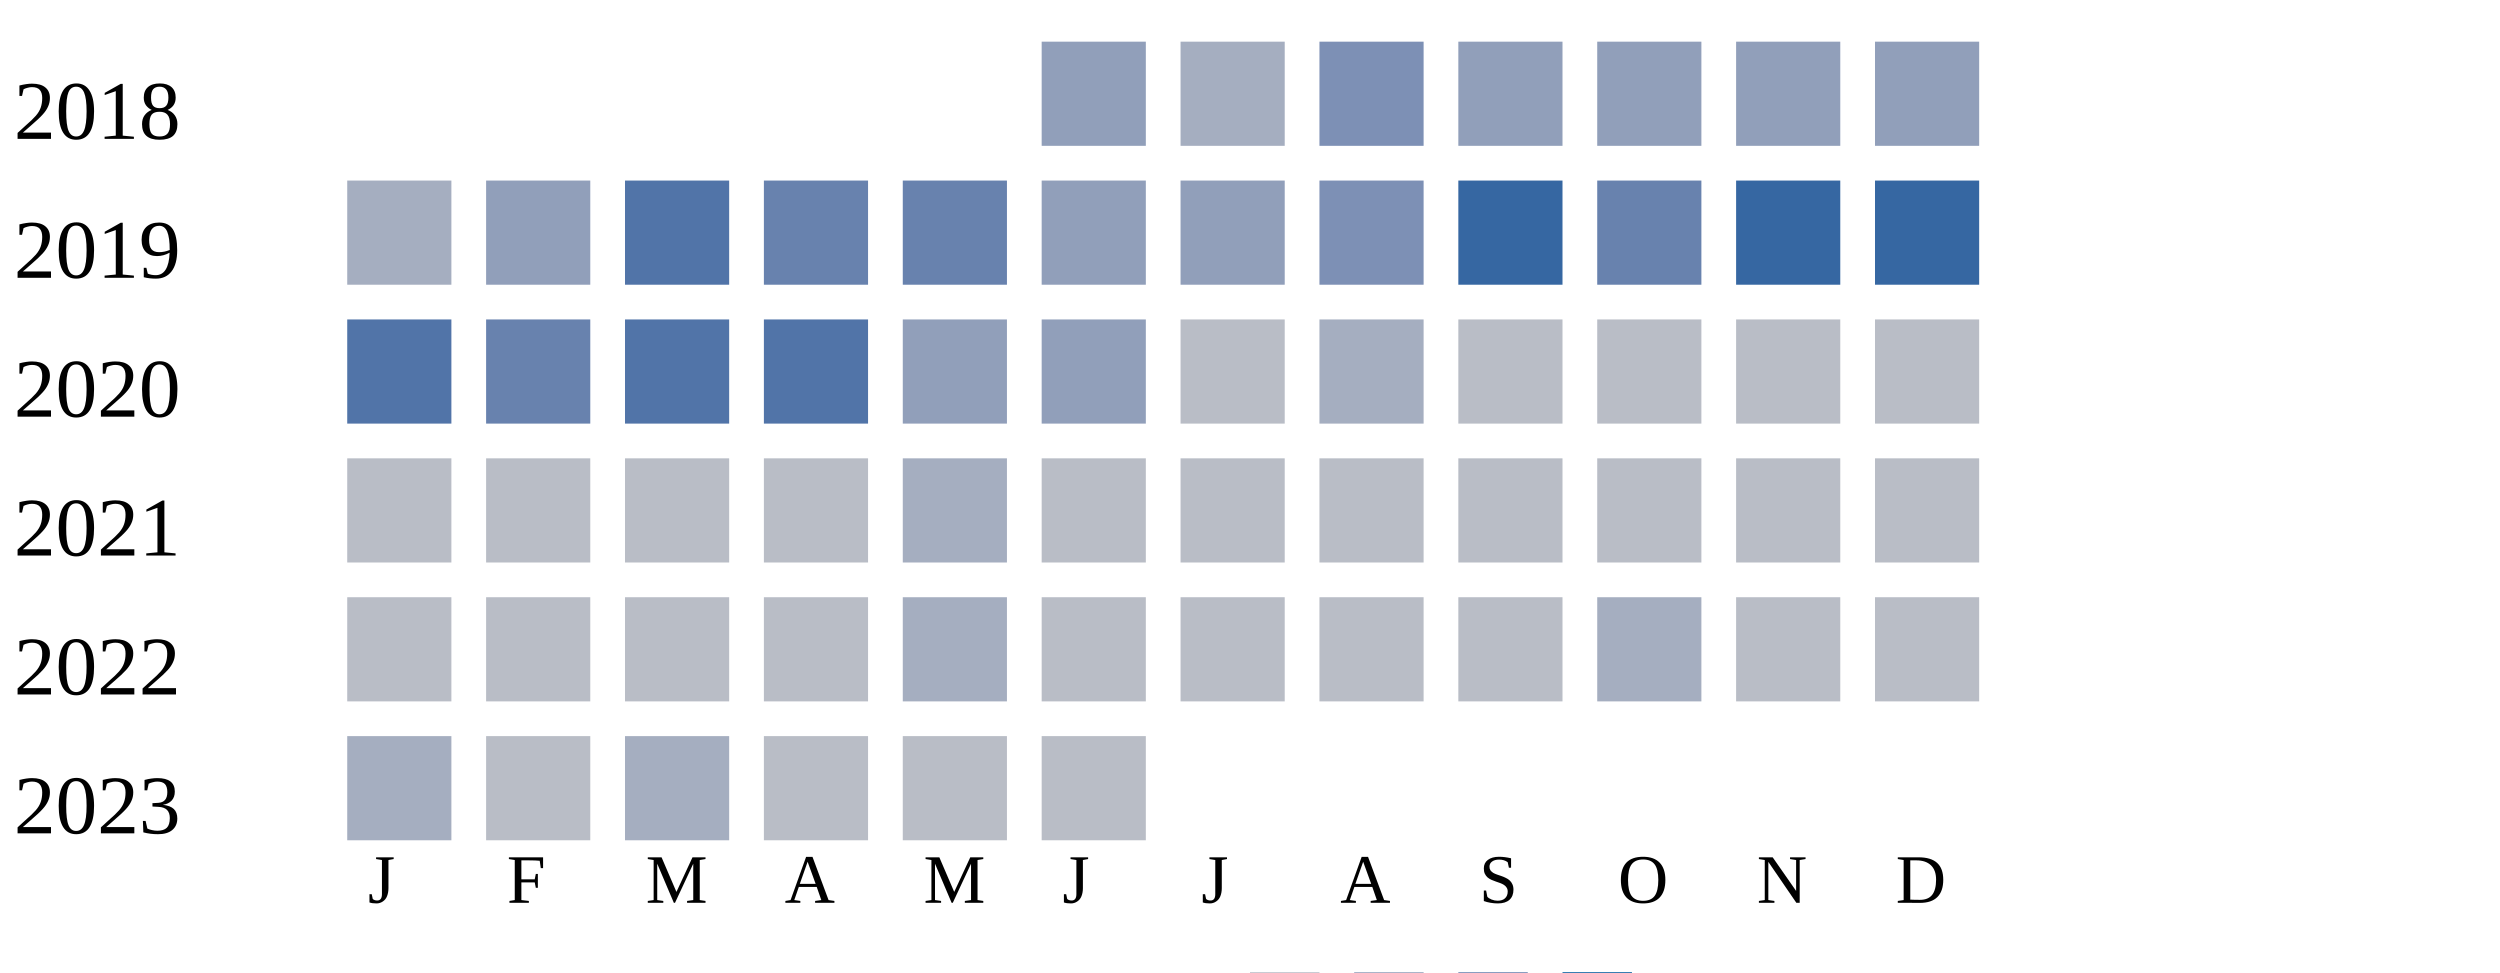
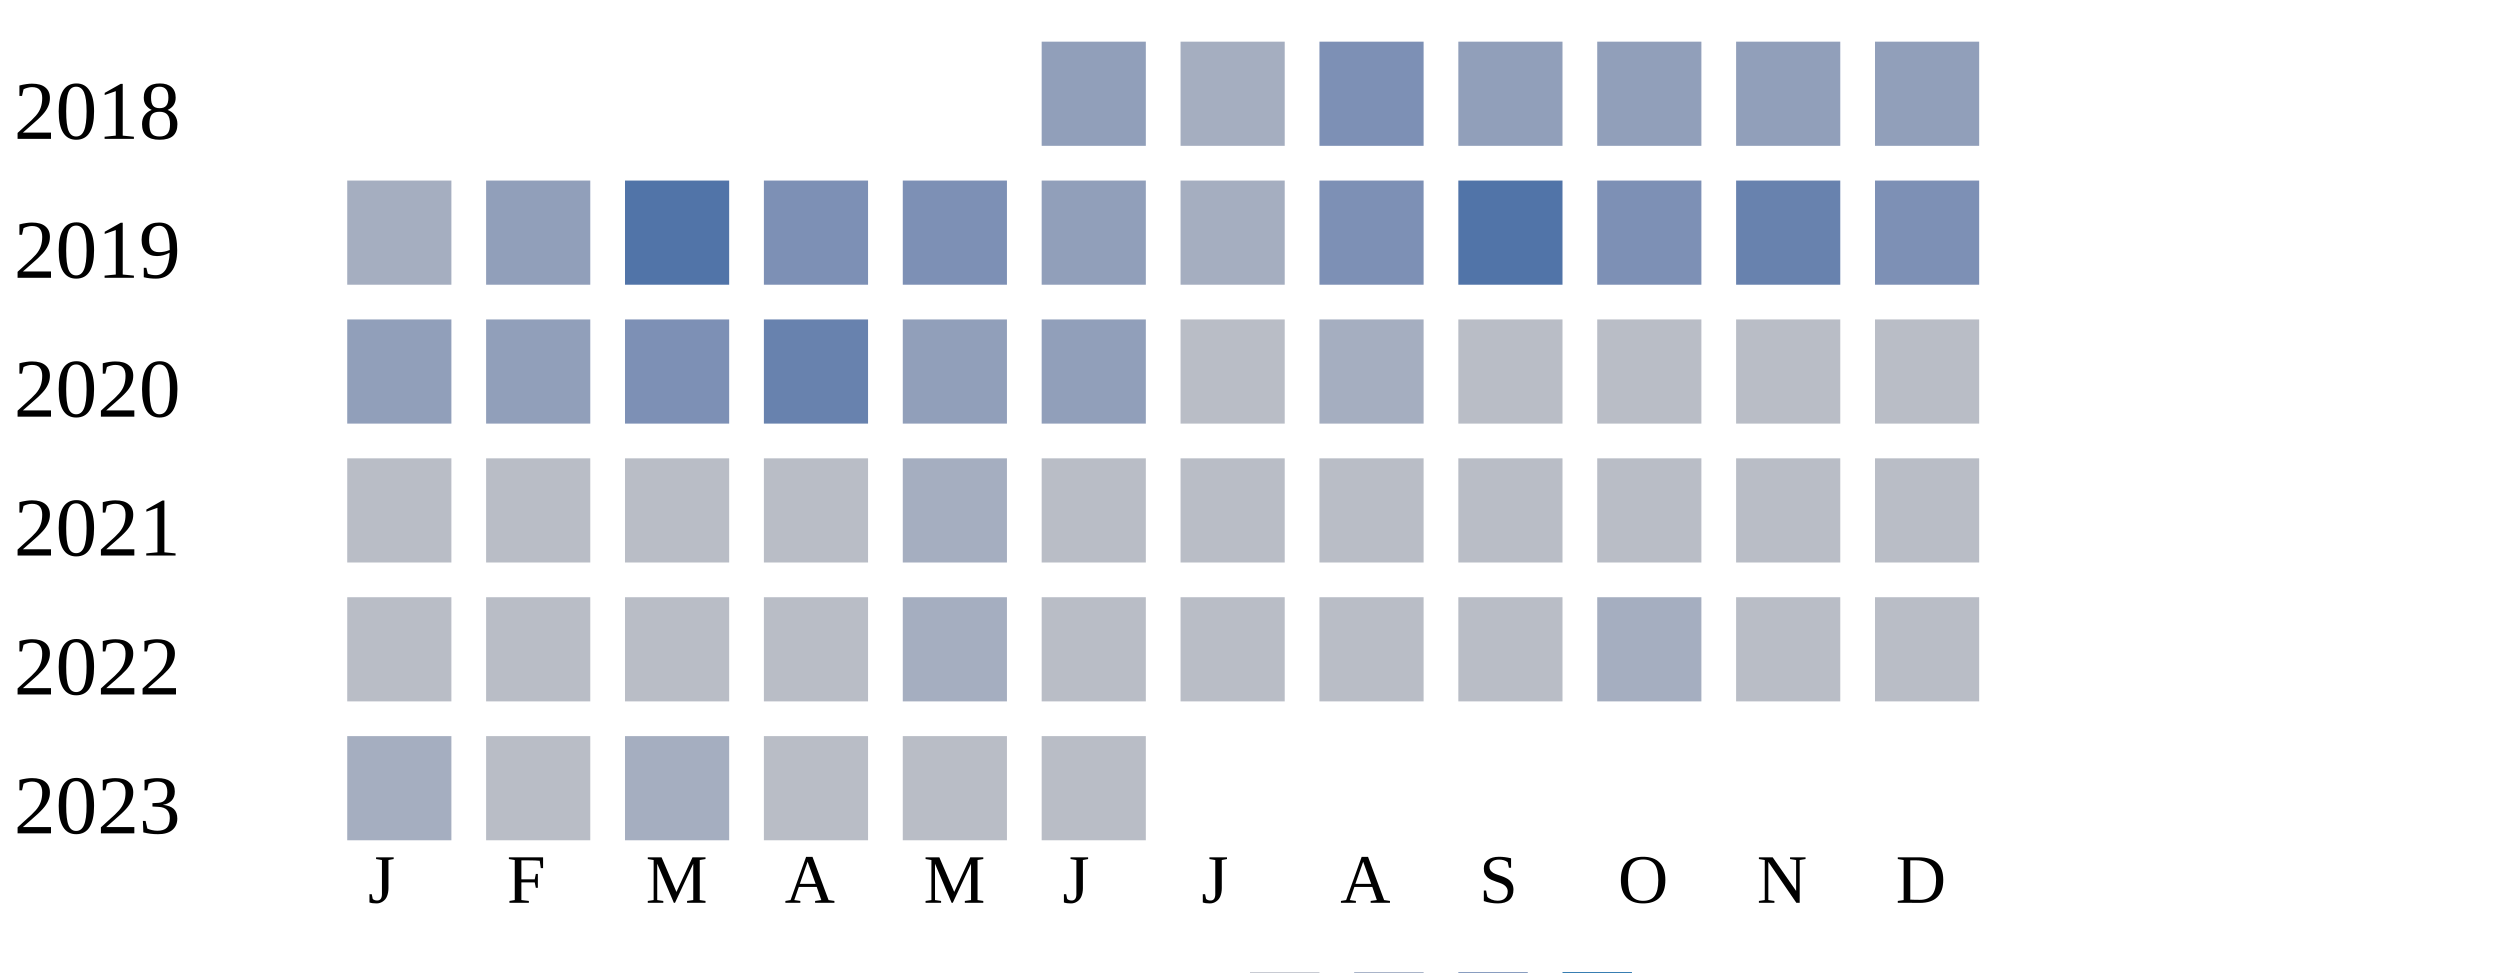
<svg xmlns="http://www.w3.org/2000/svg" width="360" height="140">
  <g transform="translate(0 0)">
    <text x="2" y="20">2018</text>
    <rect x="150" y="6" width="15" height="15" fill="#919fba" />
    <rect x="170" y="6" width="15" height="15" fill="#a5aec0" />
    <rect x="190" y="6" width="15" height="15" fill="#7d90b5" />
    <rect x="210" y="6" width="15" height="15" fill="#919fba" />
    <rect x="230" y="6" width="15" height="15" fill="#919fba" />
    <rect x="250" y="6" width="15" height="15" fill="#919fba" />
    <rect x="270" y="6" width="15" height="15" fill="#919fba" />
  </g>
  <g transform="translate(0 20)">
    <text x="2" y="20">2019</text>
    <rect x="50" y="6" width="15" height="15" fill="#a5aec0" />
    <rect x="70" y="6" width="15" height="15" fill="#919fba" />
    <rect x="90" y="6" width="15" height="15" fill="#5174a8" />
-     <rect x="110" y="6" width="15" height="15" fill="#6882ae" />
-     <rect x="130" y="6" width="15" height="15" fill="#6882ae" />
+     <rect x="110" y="6" width="15" height="15" fill="#7d90b5" />
+     <rect x="130" y="6" width="15" height="15" fill="#7d90b5" />
    <rect x="150" y="6" width="15" height="15" fill="#919fba" />
-     <rect x="170" y="6" width="15" height="15" fill="#919fba" />
+     <rect x="170" y="6" width="15" height="15" fill="#a5aec0" />
    <rect x="190" y="6" width="15" height="15" fill="#7d90b5" />
-     <rect x="210" y="6" width="15" height="15" fill="#3667a2" />
-     <rect x="230" y="6" width="15" height="15" fill="#6882ae" />
-     <rect x="250" y="6" width="15" height="15" fill="#3667a2" />
-     <rect x="270" y="6" width="15" height="15" fill="#3667a2" />
+     <rect x="210" y="6" width="15" height="15" fill="#5174a8" />
+     <rect x="230" y="6" width="15" height="15" fill="#7d90b5" />
+     <rect x="250" y="6" width="15" height="15" fill="#6882ae" />
+     <rect x="270" y="6" width="15" height="15" fill="#7d90b5" />
  </g>
  <g transform="translate(0 40)">
    <text x="2" y="20">2020</text>
-     <rect x="50" y="6" width="15" height="15" fill="#5174a8" />
-     <rect x="70" y="6" width="15" height="15" fill="#6882ae" />
-     <rect x="90" y="6" width="15" height="15" fill="#5174a8" />
-     <rect x="110" y="6" width="15" height="15" fill="#5174a8" />
+     <rect x="50" y="6" width="15" height="15" fill="#919fba" />
+     <rect x="70" y="6" width="15" height="15" fill="#919fba" />
+     <rect x="90" y="6" width="15" height="15" fill="#7d90b5" />
+     <rect x="110" y="6" width="15" height="15" fill="#6882ae" />
    <rect x="130" y="6" width="15" height="15" fill="#919fba" />
    <rect x="150" y="6" width="15" height="15" fill="#919fba" />
    <rect x="170" y="6" width="15" height="15" fill="#b9bdc6" />
    <rect x="190" y="6" width="15" height="15" fill="#a5aec0" />
    <rect x="210" y="6" width="15" height="15" fill="#b9bdc6" />
    <rect x="230" y="6" width="15" height="15" fill="#b9bdc6" />
    <rect x="250" y="6" width="15" height="15" fill="#b9bdc6" />
    <rect x="270" y="6" width="15" height="15" fill="#b9bdc6" />
  </g>
  <g transform="translate(0 60)">
    <text x="2" y="20">2021</text>
    <rect x="50" y="6" width="15" height="15" fill="#b9bdc6" />
    <rect x="70" y="6" width="15" height="15" fill="#b9bdc6" />
    <rect x="90" y="6" width="15" height="15" fill="#b9bdc6" />
    <rect x="110" y="6" width="15" height="15" fill="#b9bdc6" />
    <rect x="130" y="6" width="15" height="15" fill="#a5aec0" />
    <rect x="150" y="6" width="15" height="15" fill="#b9bdc6" />
    <rect x="170" y="6" width="15" height="15" fill="#b9bdc6" />
    <rect x="190" y="6" width="15" height="15" fill="#b9bdc6" />
    <rect x="210" y="6" width="15" height="15" fill="#b9bdc6" />
    <rect x="230" y="6" width="15" height="15" fill="#b9bdc6" />
    <rect x="250" y="6" width="15" height="15" fill="#b9bdc6" />
    <rect x="270" y="6" width="15" height="15" fill="#b9bdc6" />
  </g>
  <g transform="translate(0 80)">
    <text x="2" y="20">2022</text>
    <rect x="50" y="6" width="15" height="15" fill="#b9bdc6" />
    <rect x="70" y="6" width="15" height="15" fill="#b9bdc6" />
    <rect x="90" y="6" width="15" height="15" fill="#b9bdc6" />
    <rect x="110" y="6" width="15" height="15" fill="#b9bdc6" />
    <rect x="130" y="6" width="15" height="15" fill="#a5aec0" />
    <rect x="150" y="6" width="15" height="15" fill="#b9bdc6" />
    <rect x="170" y="6" width="15" height="15" fill="#b9bdc6" />
    <rect x="190" y="6" width="15" height="15" fill="#b9bdc6" />
    <rect x="210" y="6" width="15" height="15" fill="#b9bdc6" />
    <rect x="230" y="6" width="15" height="15" fill="#a5aec0" />
    <rect x="250" y="6" width="15" height="15" fill="#b9bdc6" />
    <rect x="270" y="6" width="15" height="15" fill="#b9bdc6" />
  </g>
  <g transform="translate(0 100)">
    <text x="2" y="20">2023</text>
    <rect x="50" y="6" width="15" height="15" fill="#a5aec0" />
    <rect x="70" y="6" width="15" height="15" fill="#b9bdc6" />
    <rect x="90" y="6" width="15" height="15" fill="#a5aec0" />
    <rect x="110" y="6" width="15" height="15" fill="#b9bdc6" />
    <rect x="130" y="6" width="15" height="15" fill="#b9bdc6" />
    <rect x="150" y="6" width="15" height="15" fill="#b9bdc6" />
  </g>
  <text style="font-size: 10px; text-align: center" x="53" y="130">J</text>
  <text style="font-size: 10px; text-align: center" x="73" y="130">F</text>
  <text style="font-size: 10px; text-align: center" x="93" y="130">M</text>
  <text style="font-size: 10px; text-align: center" x="113" y="130">A</text>
  <text style="font-size: 10px; text-align: center" x="133" y="130">M</text>
  <text style="font-size: 10px; text-align: center" x="153" y="130">J</text>
  <text style="font-size: 10px; text-align: center" x="173" y="130">J</text>
  <text style="font-size: 10px; text-align: center" x="193" y="130">A</text>
  <text style="font-size: 10px; text-align: center" x="213" y="130">S</text>
  <text style="font-size: 10px; text-align: center" x="233" y="130">O</text>
  <text style="font-size: 10px; text-align: center" x="253" y="130">N</text>
  <text style="font-size: 10px; text-align: center" x="273" y="130">D</text>
  <text style="font-size: 10px;" x="155" y="149">Less</text>
  <rect fill="#b9bdc6" width="10" height="10" x="180" y="140" />
  <rect fill="#919fba" width="10" height="10" x="195" y="140" />
  <rect fill="#6882ae" width="10" height="10" x="210" y="140" />
  <rect fill="#005a9c" width="10" height="10" x="225" y="140" />
  <text x="240" y="149" style="font-size: 10px;">More</text>
</svg>
